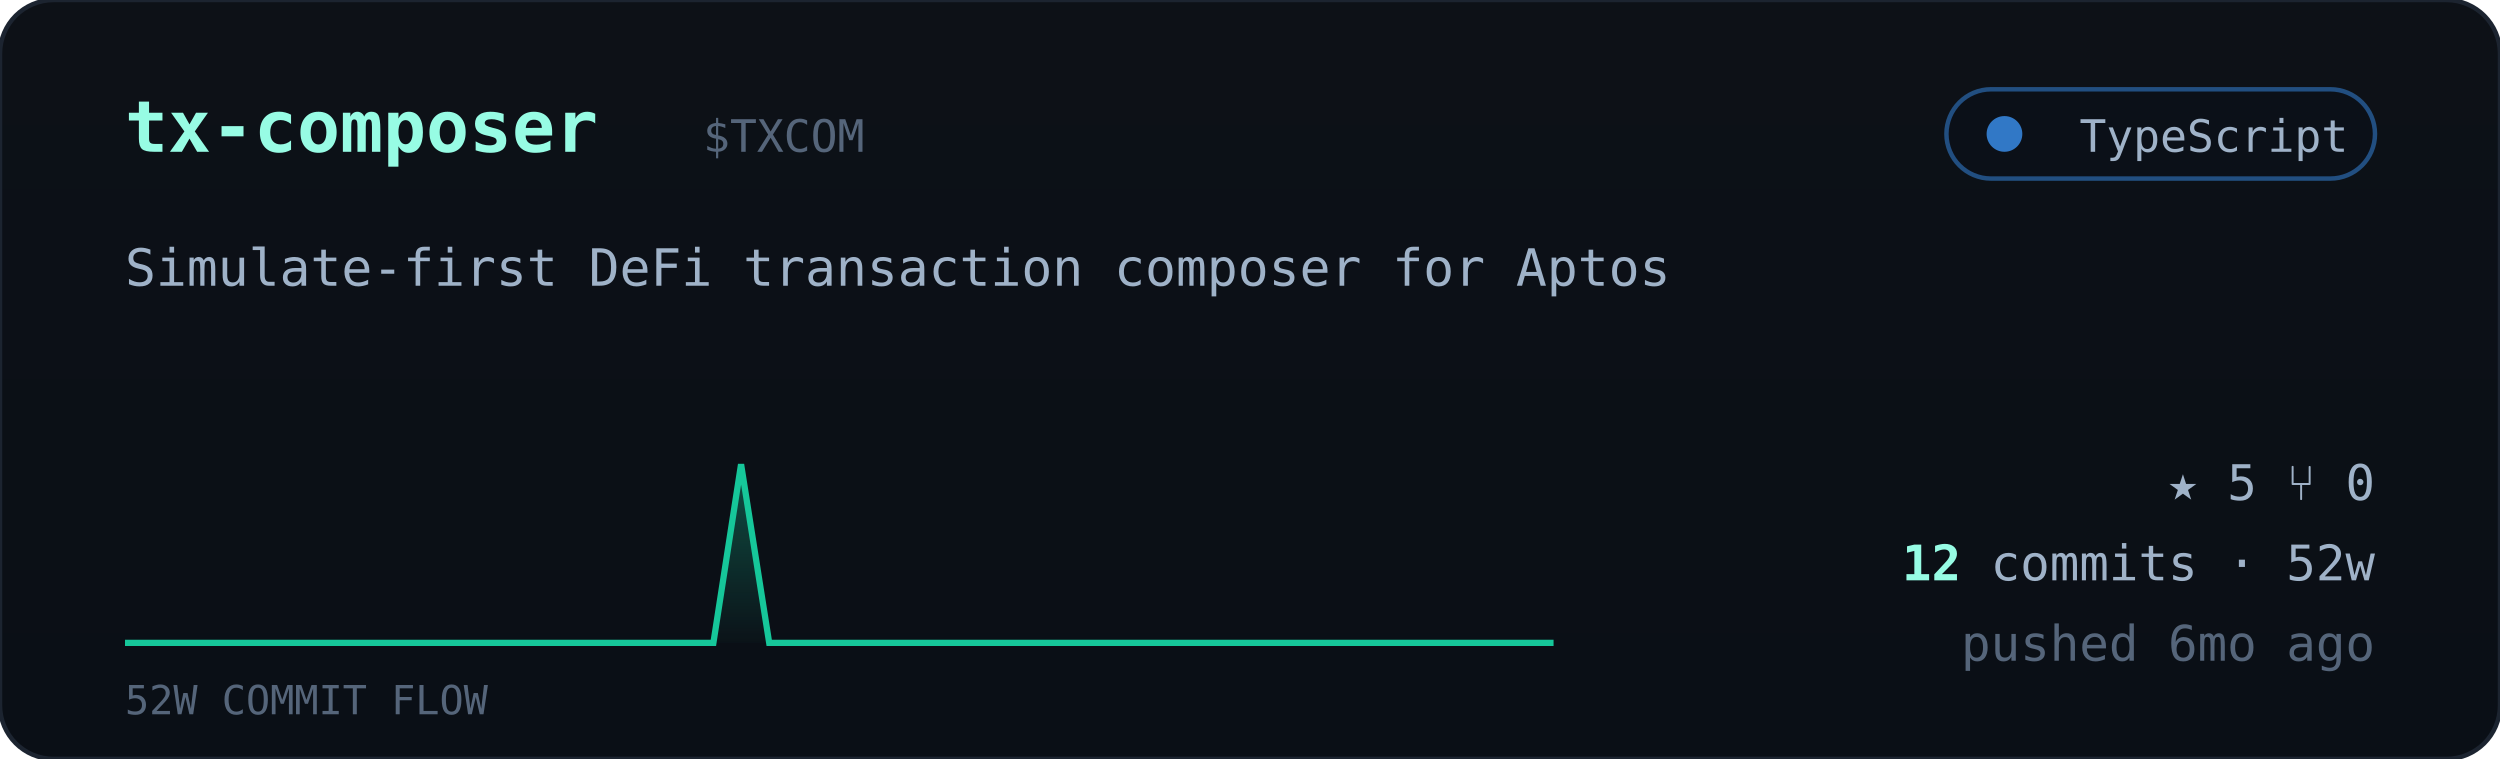
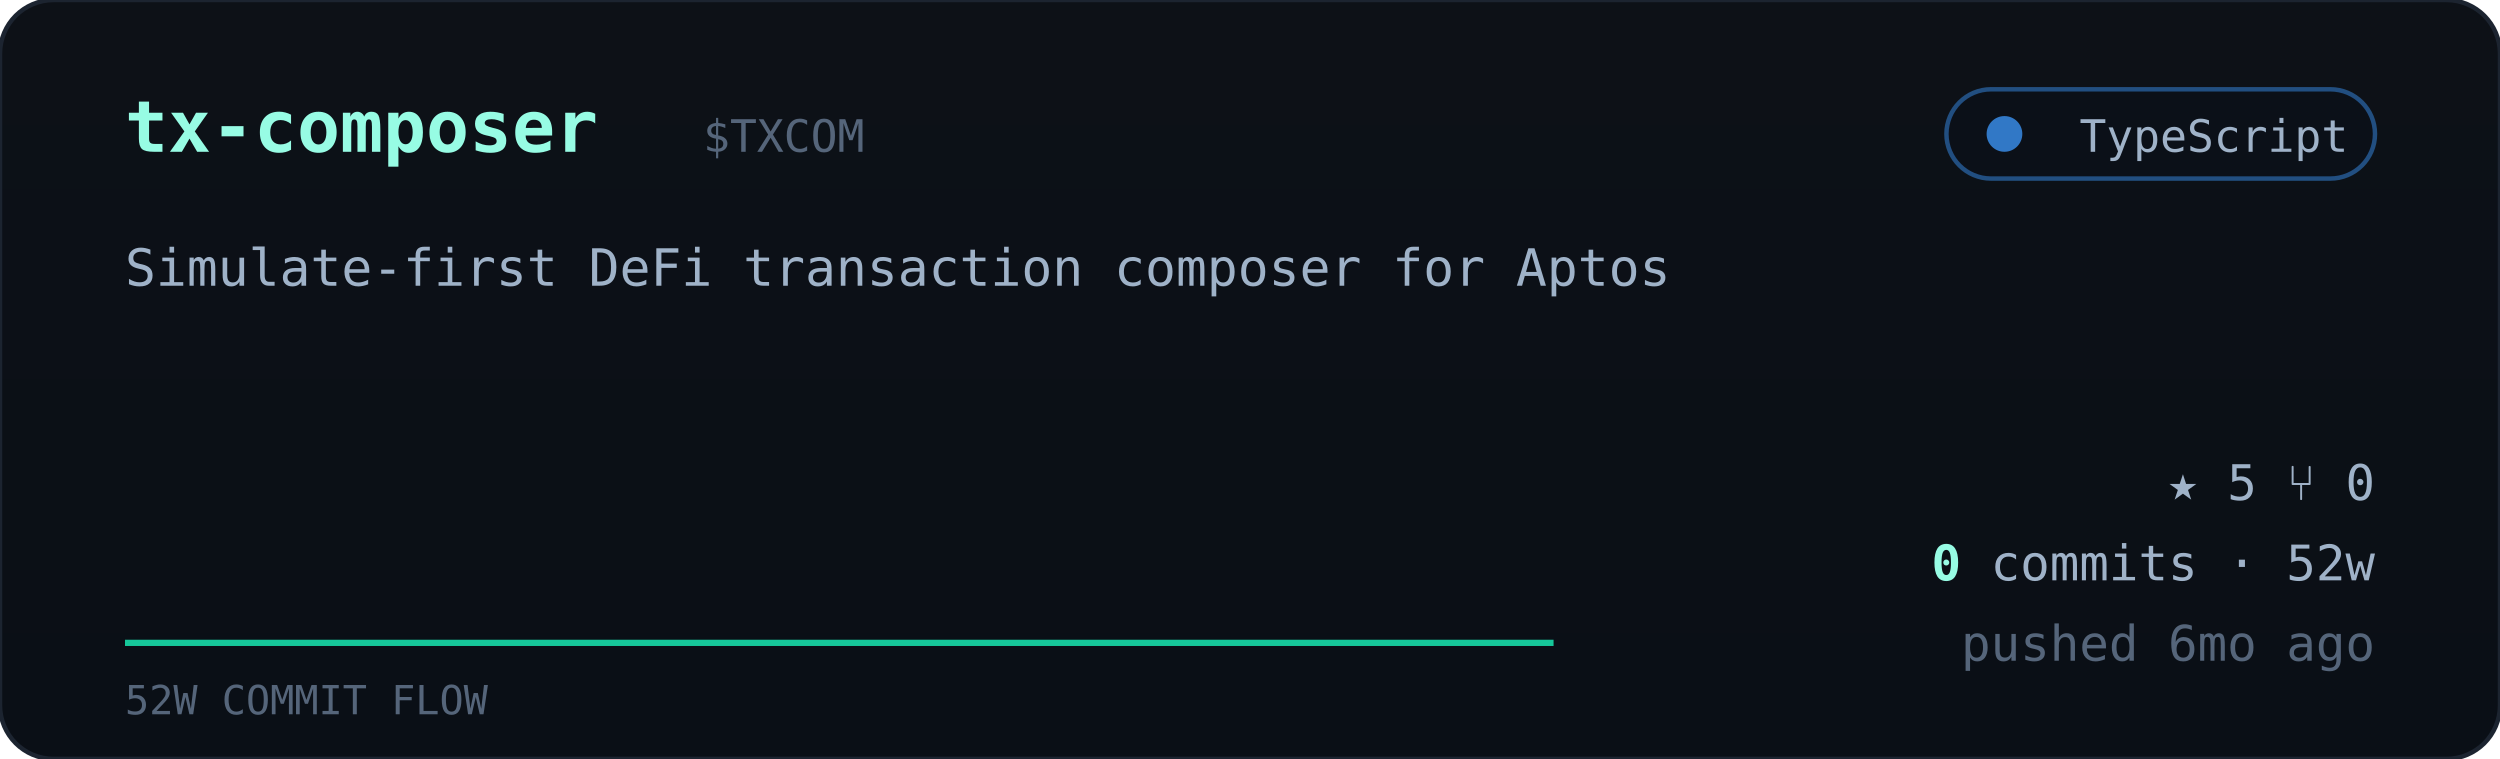
<svg xmlns="http://www.w3.org/2000/svg" viewBox="0 0 560 170" width="560" font-family="ui-monospace,'JetBrains Mono','SF Mono',Menlo,Consolas,monospace">
  <defs>
    <linearGradient id="cardbg" x1="0" y1="0" x2="0" y2="1">
      <stop offset="0" stop-color="#0d1117" />
      <stop offset="1" stop-color="#0a0f16" />
    </linearGradient>
    <linearGradient id="sparkfill" x1="0" y1="0" x2="0" y2="1">
      <stop offset="0" stop-color="#16c79a" stop-opacity="0.35" />
      <stop offset="1" stop-color="#16c79a" stop-opacity="0.02" />
    </linearGradient>
  </defs>
  <rect width="560" height="170" rx="12" fill="url(#cardbg)" stroke="#1c2430" />
  <text x="28" y="34" font-size="16" font-weight="700" fill="#97fce4">tx-composer</text>
  <text x="157.5" y="34" font-size="10" fill="#55657a">$TXCOM</text>
  <g>
    <rect x="436" y="20" width="96" height="20" rx="10" fill="#0b1018" stroke="#3178c6" stroke-opacity="0.6" />
    <circle cx="449" cy="30" r="4" fill="#3178c6" />
    <text x="526" y="34" text-anchor="end" font-size="10" fill="#9fb2c8">TypeScript</text>
  </g>
  <text x="28" y="64" font-size="11.5" fill="#9fb2c8">Simulate-first DeFi transaction composer for Aptos</text>
-   <polygon points="28,144 28.0,144.0 34.3,144.0 40.5,144.0 46.8,144.0 53.1,144.0 59.4,144.0 65.6,144.0 71.9,144.0 78.2,144.0 84.5,144.0 90.7,144.0 97.0,144.0 103.3,144.0 109.6,144.0 115.8,144.0 122.1,144.0 128.4,144.0 134.7,144.0 140.9,144.0 147.2,144.0 153.5,144.0 159.8,144.0 166.0,104.0 172.3,144.0 178.6,144.0 184.9,144.0 191.1,144.0 197.4,144.0 203.7,144.0 210.0,144.0 216.2,144.0 222.5,144.0 228.8,144.0 235.1,144.0 241.3,144.0 247.6,144.0 253.9,144.0 260.2,144.0 266.4,144.0 272.7,144.0 279.0,144.0 285.3,144.0 291.5,144.0 297.8,144.0 304.1,144.0 310.4,144.0 316.6,144.0 322.9,144.0 329.2,144.0 335.5,144.0 341.7,144.0 348.0,144.0 348,144" fill="url(#sparkfill)" />
-   <polyline points="28.0,144.0 34.3,144.0 40.5,144.0 46.8,144.0 53.1,144.0 59.4,144.0 65.6,144.0 71.9,144.0 78.2,144.0 84.5,144.0 90.7,144.0 97.0,144.0 103.3,144.0 109.6,144.0 115.8,144.0 122.1,144.0 128.4,144.0 134.7,144.0 140.9,144.0 147.2,144.0 153.5,144.0 159.8,144.0 166.0,104.0 172.3,144.0 178.6,144.0 184.9,144.0 191.1,144.0 197.4,144.0 203.7,144.0 210.0,144.0 216.2,144.0 222.5,144.0 228.8,144.0 235.1,144.0 241.3,144.0 247.6,144.0 253.9,144.0 260.2,144.0 266.4,144.0 272.7,144.0 279.0,144.0 285.3,144.0 291.5,144.0 297.8,144.0 304.1,144.0 310.4,144.0 316.6,144.0 322.9,144.0 329.2,144.0 335.5,144.0 341.7,144.0 348.0,144.0" fill="none" stroke="#16c79a" stroke-width="1.4" />
+   <polygon points="28,144 28.0,144.0 34.3,144.0 40.5,144.0 46.8,144.0 53.1,144.0 59.4,144.0 65.6,144.0 71.9,144.0 78.2,144.0 84.5,144.0 90.7,144.0 97.0,144.0 103.3,144.0 109.6,144.0 115.8,144.0 122.1,144.0 128.4,144.0 134.7,144.0 140.9,144.0 147.2,144.0 153.5,144.0 159.8,144.0 166.0,144.0 172.3,144.0 178.6,144.0 184.9,144.0 191.1,144.0 197.4,144.0 203.7,144.0 210.0,144.0 216.2,144.0 222.5,144.0 228.8,144.0 235.1,144.0 241.3,144.0 247.6,144.0 253.9,144.0 260.2,144.0 266.4,144.0 272.7,144.0 279.0,144.0 285.3,144.0 291.5,144.0 297.8,144.0 304.1,144.0 310.4,144.0 316.6,144.0 322.9,144.0 329.2,144.0 335.5,144.0 341.7,144.0 348.0,144.0 348,144" fill="url(#sparkfill)" />
+   <polyline points="28.0,144.0 34.3,144.0 40.5,144.0 46.8,144.0 53.1,144.0 59.4,144.0 65.6,144.0 71.9,144.0 78.2,144.0 84.5,144.0 90.7,144.0 97.0,144.0 103.3,144.0 109.6,144.0 115.8,144.0 122.1,144.0 128.4,144.0 134.7,144.0 140.9,144.0 147.2,144.0 153.5,144.0 159.8,144.0 166.0,144.0 172.3,144.0 178.6,144.0 184.9,144.0 191.1,144.0 197.4,144.0 203.7,144.0 210.0,144.0 216.2,144.0 222.5,144.0 228.8,144.0 235.1,144.0 241.3,144.0 247.6,144.0 253.9,144.0 260.2,144.0 266.4,144.0 272.7,144.0 279.0,144.0 285.3,144.0 291.5,144.0 297.8,144.0 304.1,144.0 310.4,144.0 316.6,144.0 322.9,144.0 329.2,144.0 335.5,144.0 341.7,144.0 348.0,144.0" fill="none" stroke="#16c79a" stroke-width="1.4" />
  <text x="28" y="160" font-size="9" fill="#55657a">52W COMMIT FLOW</text>
  <g font-size="11" fill="#9fb2c8">
    <text x="532" y="112" text-anchor="end">★ 5   ⑂ 0</text>
    <text x="532" y="130" text-anchor="end">
-       <tspan fill="#97fce4" font-weight="700">12</tspan> commits · 52w</text>
+       <tspan fill="#97fce4" font-weight="700">0</tspan> commits · 52w</text>
    <text x="532" y="148" text-anchor="end" fill="#55657a">pushed 6mo ago</text>
  </g>
</svg>
